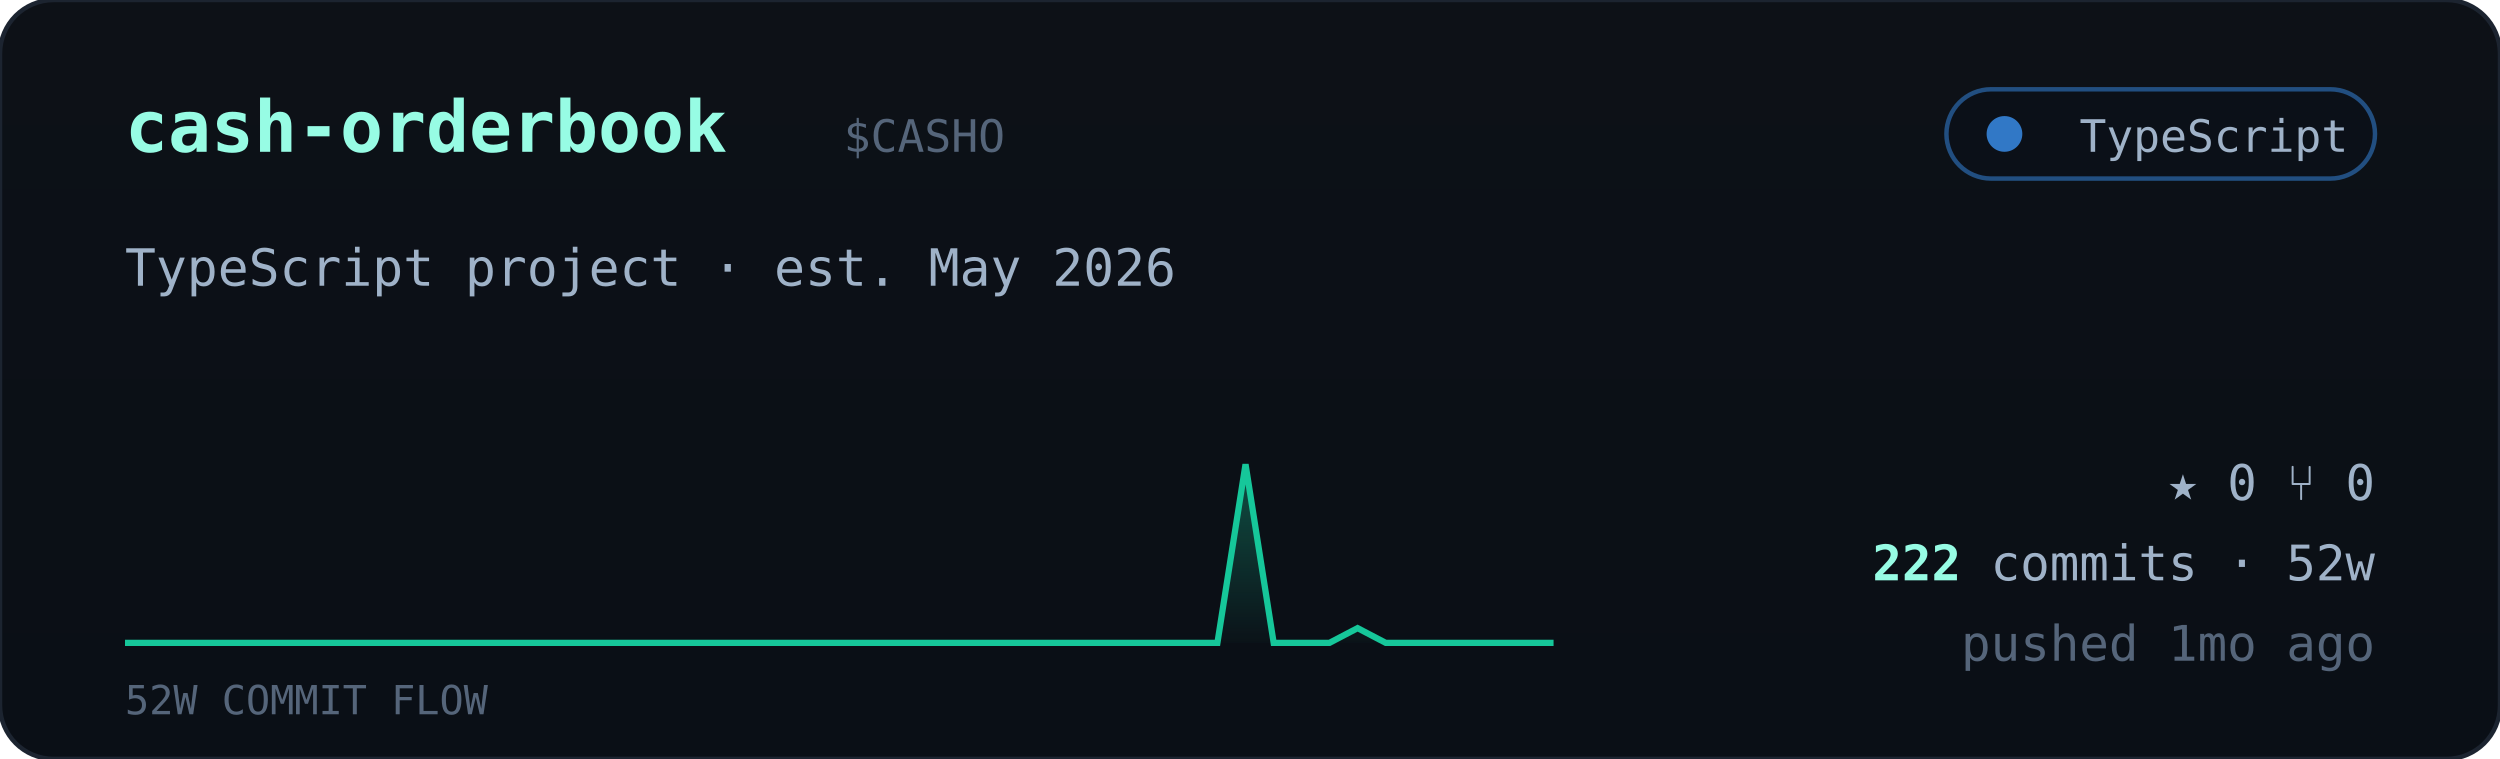
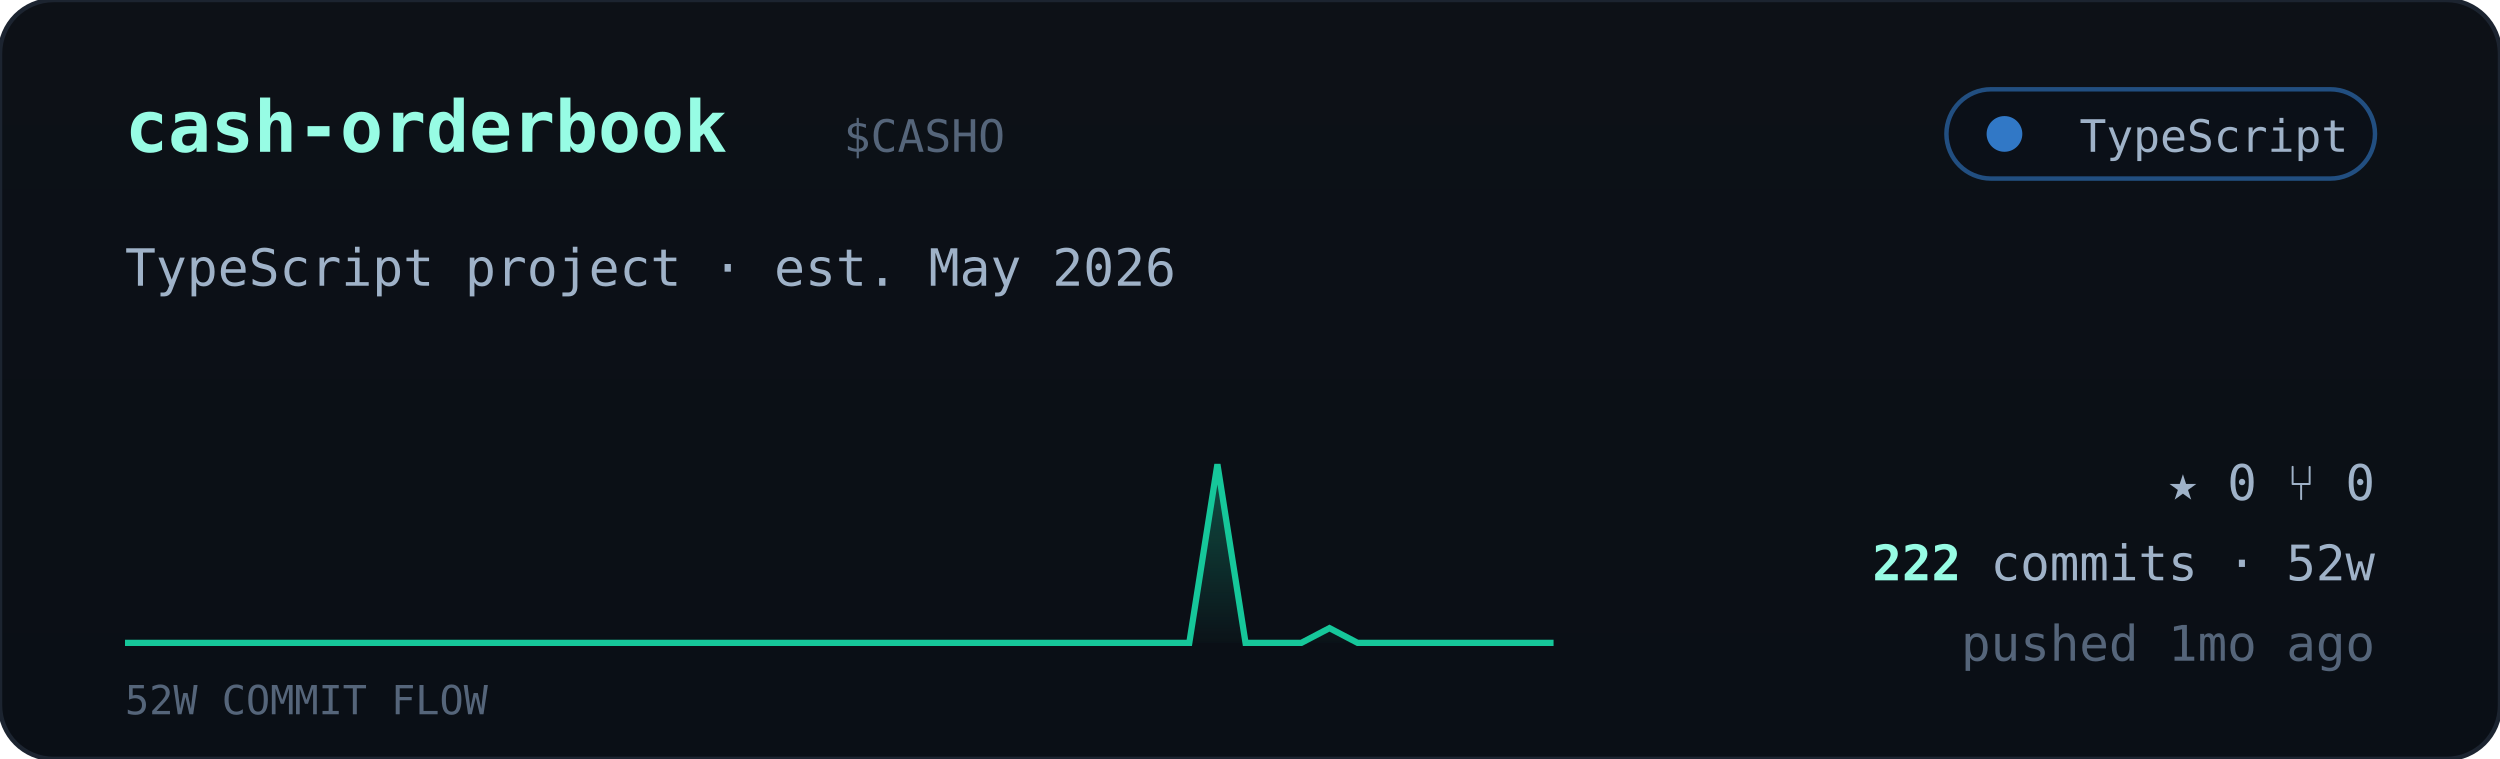
<svg xmlns="http://www.w3.org/2000/svg" viewBox="0 0 560 170" width="560" font-family="ui-monospace,'JetBrains Mono','SF Mono',Menlo,Consolas,monospace">
  <defs>
    <linearGradient id="cardbg" x1="0" y1="0" x2="0" y2="1">
      <stop offset="0" stop-color="#0d1117" />
      <stop offset="1" stop-color="#0a0f16" />
    </linearGradient>
    <linearGradient id="sparkfill" x1="0" y1="0" x2="0" y2="1">
      <stop offset="0" stop-color="#16c79a" stop-opacity="0.35" />
      <stop offset="1" stop-color="#16c79a" stop-opacity="0.02" />
    </linearGradient>
  </defs>
  <rect width="560" height="170" rx="12" fill="url(#cardbg)" stroke="#1c2430" />
  <text x="28" y="34" font-size="16" font-weight="700" fill="#97fce4">cash-orderbook</text>
  <text x="189.0" y="34" font-size="10" fill="#55657a">$CASHO</text>
  <g>
    <rect x="436" y="20" width="96" height="20" rx="10" fill="#0b1018" stroke="#3178c6" stroke-opacity="0.6" />
    <circle cx="449" cy="30" r="4" fill="#3178c6" />
    <text x="526" y="34" text-anchor="end" font-size="10" fill="#9fb2c8">TypeScript</text>
  </g>
  <text x="28" y="64" font-size="11.5" fill="#9fb2c8">TypeScript project · est. May 2026</text>
-   <polygon points="28,144 28.0,144.0 34.3,144.0 40.5,144.0 46.8,144.0 53.1,144.0 59.4,144.0 65.6,144.0 71.9,144.0 78.2,144.0 84.5,144.0 90.7,144.0 97.0,144.0 103.3,144.0 109.6,144.0 115.8,144.0 122.1,144.0 128.4,144.0 134.7,144.0 140.9,144.0 147.2,144.0 153.5,144.0 159.8,144.0 166.0,144.0 172.3,144.0 178.6,144.0 184.9,144.0 191.1,144.0 197.4,144.0 203.7,144.0 210.0,144.0 216.2,144.0 222.5,144.0 228.8,144.0 235.1,144.0 241.3,144.0 247.6,144.0 253.9,144.0 260.2,144.0 266.4,144.0 272.7,144.0 279.0,104.0 285.3,144.0 291.5,144.0 297.8,144.0 304.1,140.7 310.4,144.0 316.6,144.0 322.9,144.0 329.2,144.0 335.5,144.0 341.7,144.0 348.0,144.0 348,144" fill="url(#sparkfill)" />
-   <polyline points="28.0,144.0 34.3,144.0 40.5,144.0 46.8,144.0 53.1,144.0 59.4,144.0 65.6,144.0 71.9,144.0 78.2,144.0 84.5,144.0 90.7,144.0 97.0,144.0 103.3,144.0 109.6,144.0 115.8,144.0 122.1,144.0 128.4,144.0 134.7,144.0 140.9,144.0 147.2,144.0 153.5,144.0 159.8,144.0 166.0,144.0 172.3,144.0 178.6,144.0 184.9,144.0 191.1,144.0 197.4,144.0 203.7,144.0 210.0,144.0 216.2,144.0 222.5,144.0 228.8,144.0 235.1,144.0 241.3,144.0 247.6,144.0 253.9,144.0 260.2,144.0 266.4,144.0 272.7,144.0 279.0,104.0 285.3,144.0 291.5,144.0 297.8,144.0 304.1,140.7 310.4,144.0 316.6,144.0 322.9,144.0 329.2,144.0 335.5,144.0 341.7,144.0 348.0,144.0" fill="none" stroke="#16c79a" stroke-width="1.4" />
+   <polygon points="28,144 28.0,144.0 34.3,144.0 40.5,144.0 46.8,144.0 53.1,144.0 59.4,144.0 65.6,144.0 71.9,144.0 78.2,144.0 84.5,144.0 90.7,144.0 97.0,144.0 103.3,144.0 109.6,144.0 115.8,144.0 122.1,144.0 128.4,144.0 134.7,144.0 140.9,144.0 147.2,144.0 153.5,144.0 159.8,144.0 166.0,144.0 172.3,144.0 178.6,144.0 184.9,144.0 191.1,144.0 197.4,144.0 203.7,144.0 210.0,144.0 216.2,144.0 222.5,144.0 228.8,144.0 235.1,144.0 241.3,144.0 247.6,144.0 253.9,144.0 260.2,144.0 266.4,144.0 272.7,104.0 279.0,144.0 285.3,144.0 291.5,144.0 297.8,140.7 304.1,144.0 310.4,144.0 316.6,144.0 322.9,144.0 329.2,144.0 335.5,144.0 341.7,144.0 348.0,144.0 348,144" fill="url(#sparkfill)" />
+   <polyline points="28.0,144.0 34.3,144.0 40.5,144.0 46.8,144.0 53.1,144.0 59.4,144.0 65.6,144.0 71.9,144.0 78.2,144.0 84.5,144.0 90.7,144.0 97.0,144.0 103.3,144.0 109.6,144.0 115.8,144.0 122.1,144.0 128.4,144.0 134.7,144.0 140.9,144.0 147.2,144.0 153.5,144.0 159.8,144.0 166.0,144.0 172.3,144.0 178.6,144.0 184.9,144.0 191.1,144.0 197.4,144.0 203.7,144.0 210.0,144.0 216.2,144.0 222.5,144.0 228.8,144.0 235.1,144.0 241.3,144.0 247.6,144.0 253.9,144.0 260.2,144.0 266.4,144.0 272.7,104.0 279.0,144.0 285.3,144.0 291.5,144.0 297.8,140.7 304.1,144.0 310.4,144.0 316.6,144.0 322.9,144.0 329.2,144.0 335.5,144.0 341.7,144.0 348.0,144.0" fill="none" stroke="#16c79a" stroke-width="1.4" />
  <text x="28" y="160" font-size="9" fill="#55657a">52W COMMIT FLOW</text>
  <g font-size="11" fill="#9fb2c8">
    <text x="532" y="112" text-anchor="end">★ 0   ⑂ 0</text>
    <text x="532" y="130" text-anchor="end">
      <tspan fill="#97fce4" font-weight="700">222</tspan> commits · 52w</text>
    <text x="532" y="148" text-anchor="end" fill="#55657a">pushed 1mo ago</text>
  </g>
</svg>
